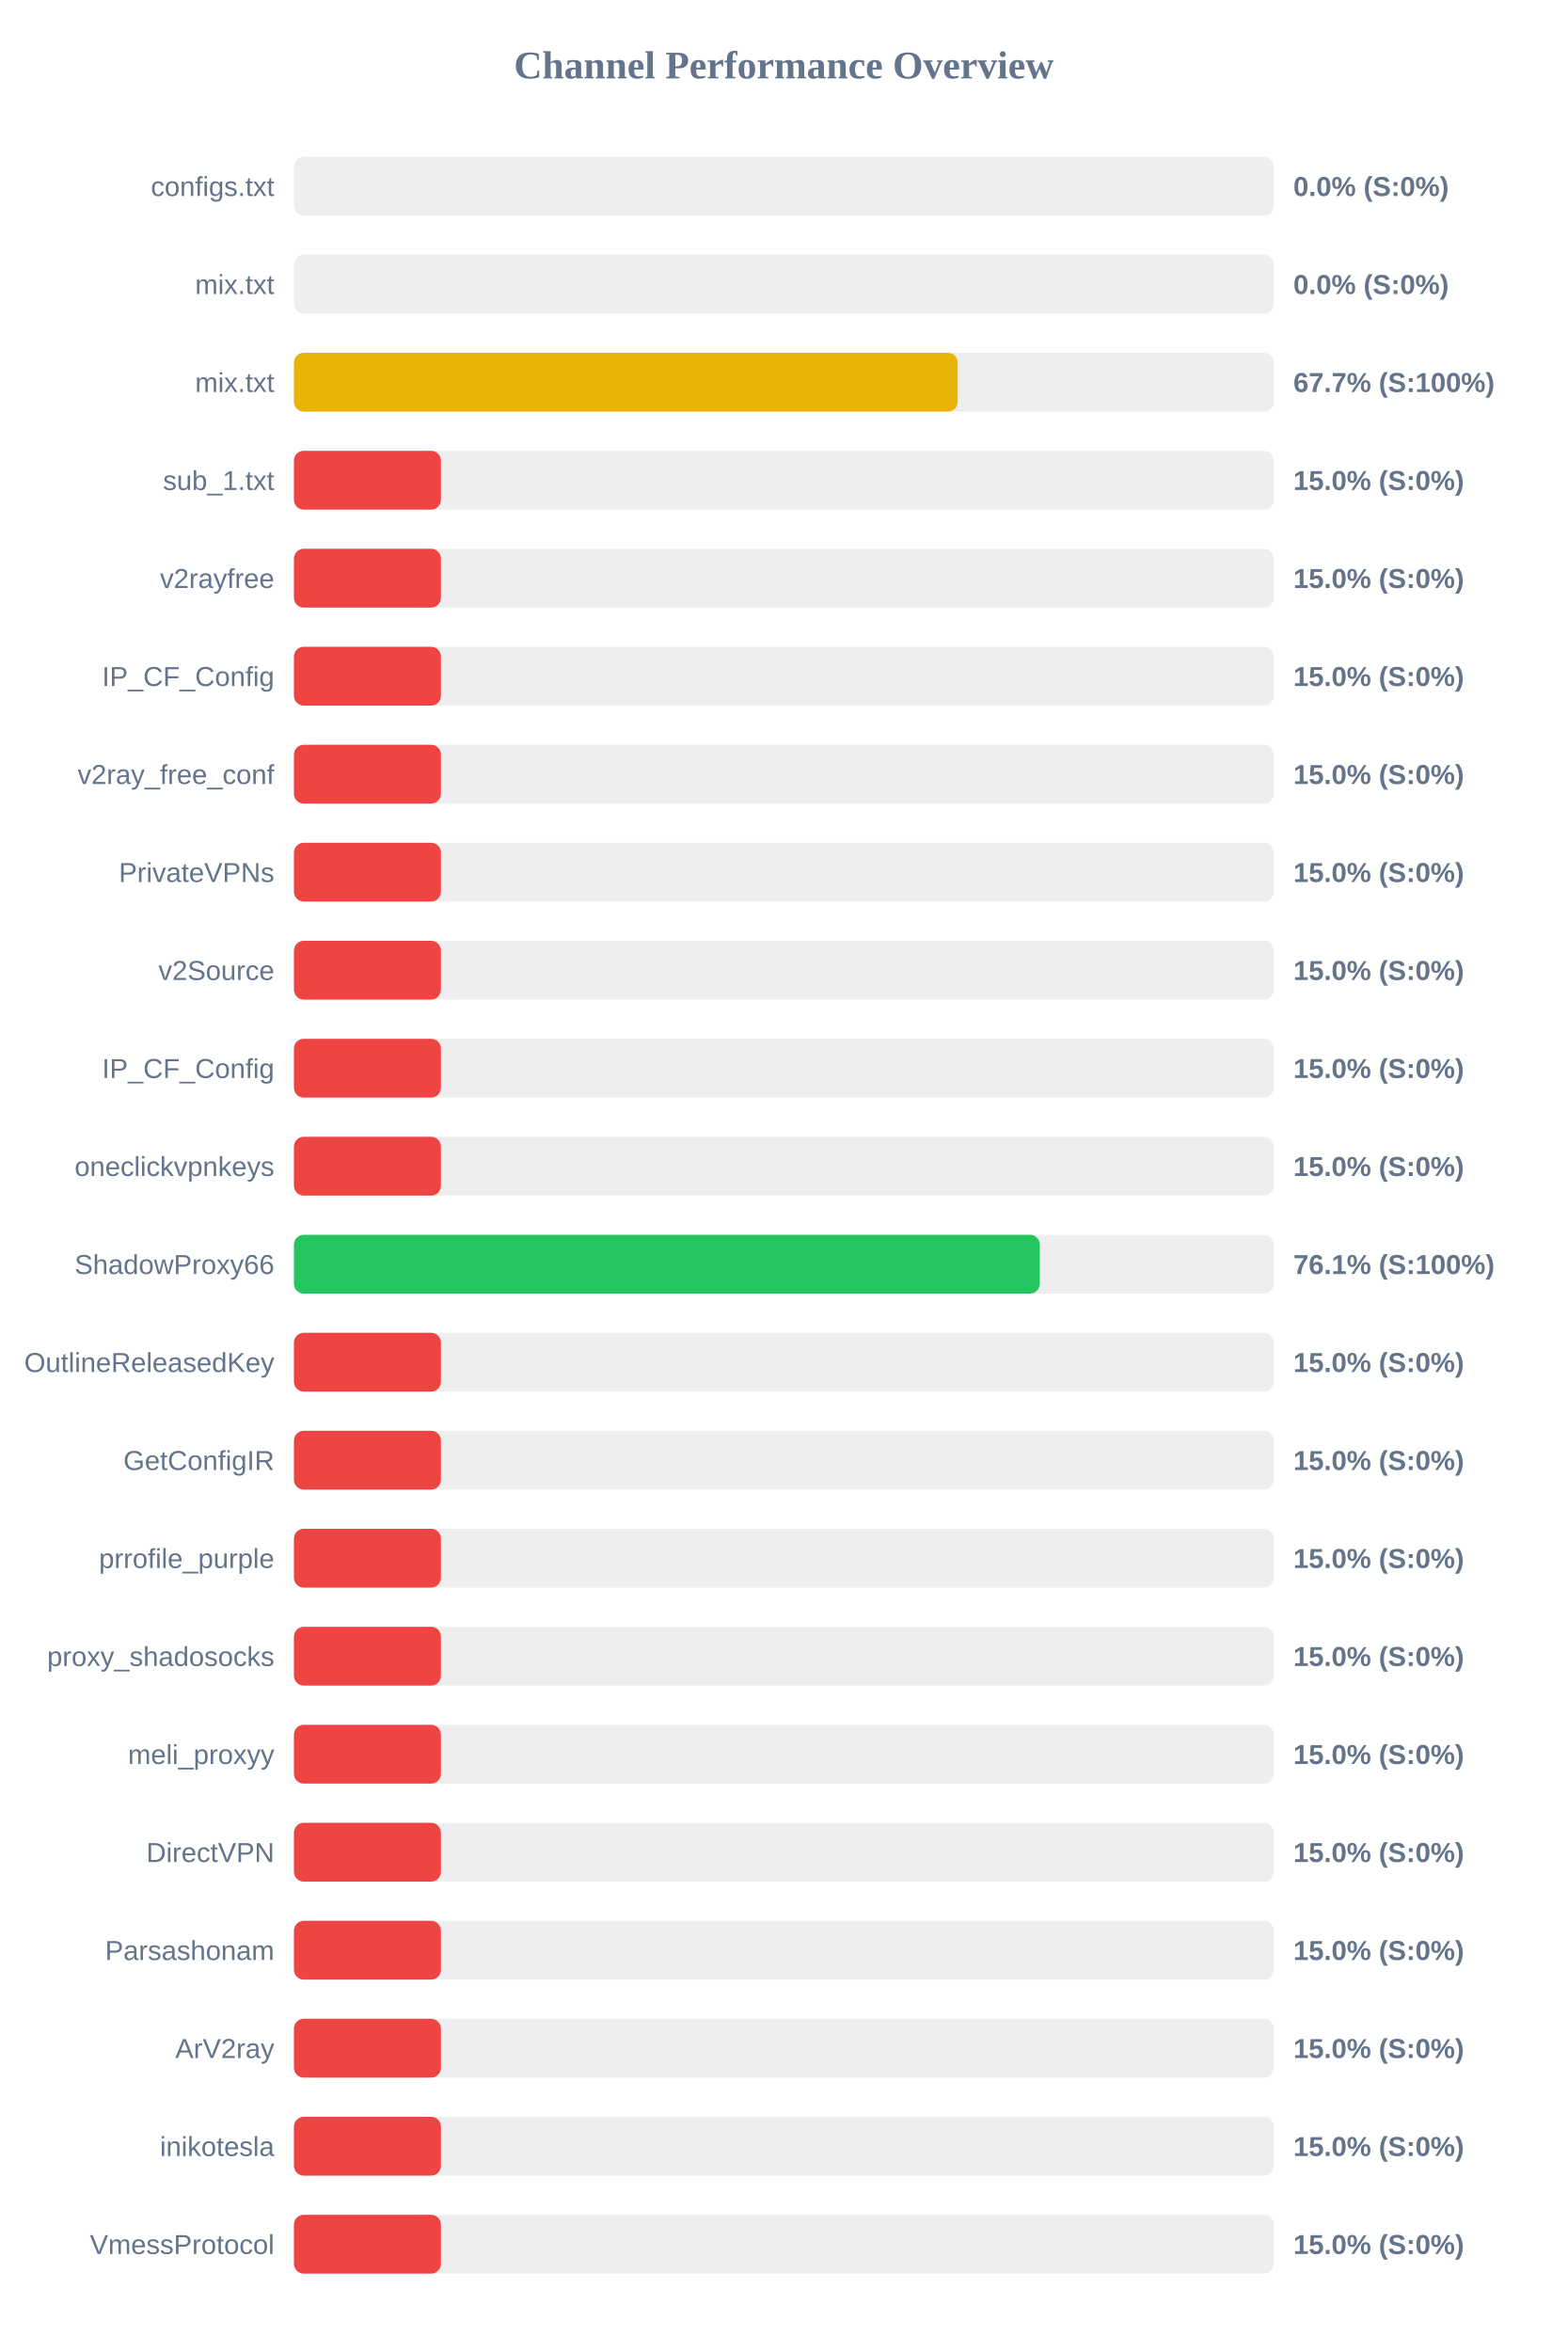
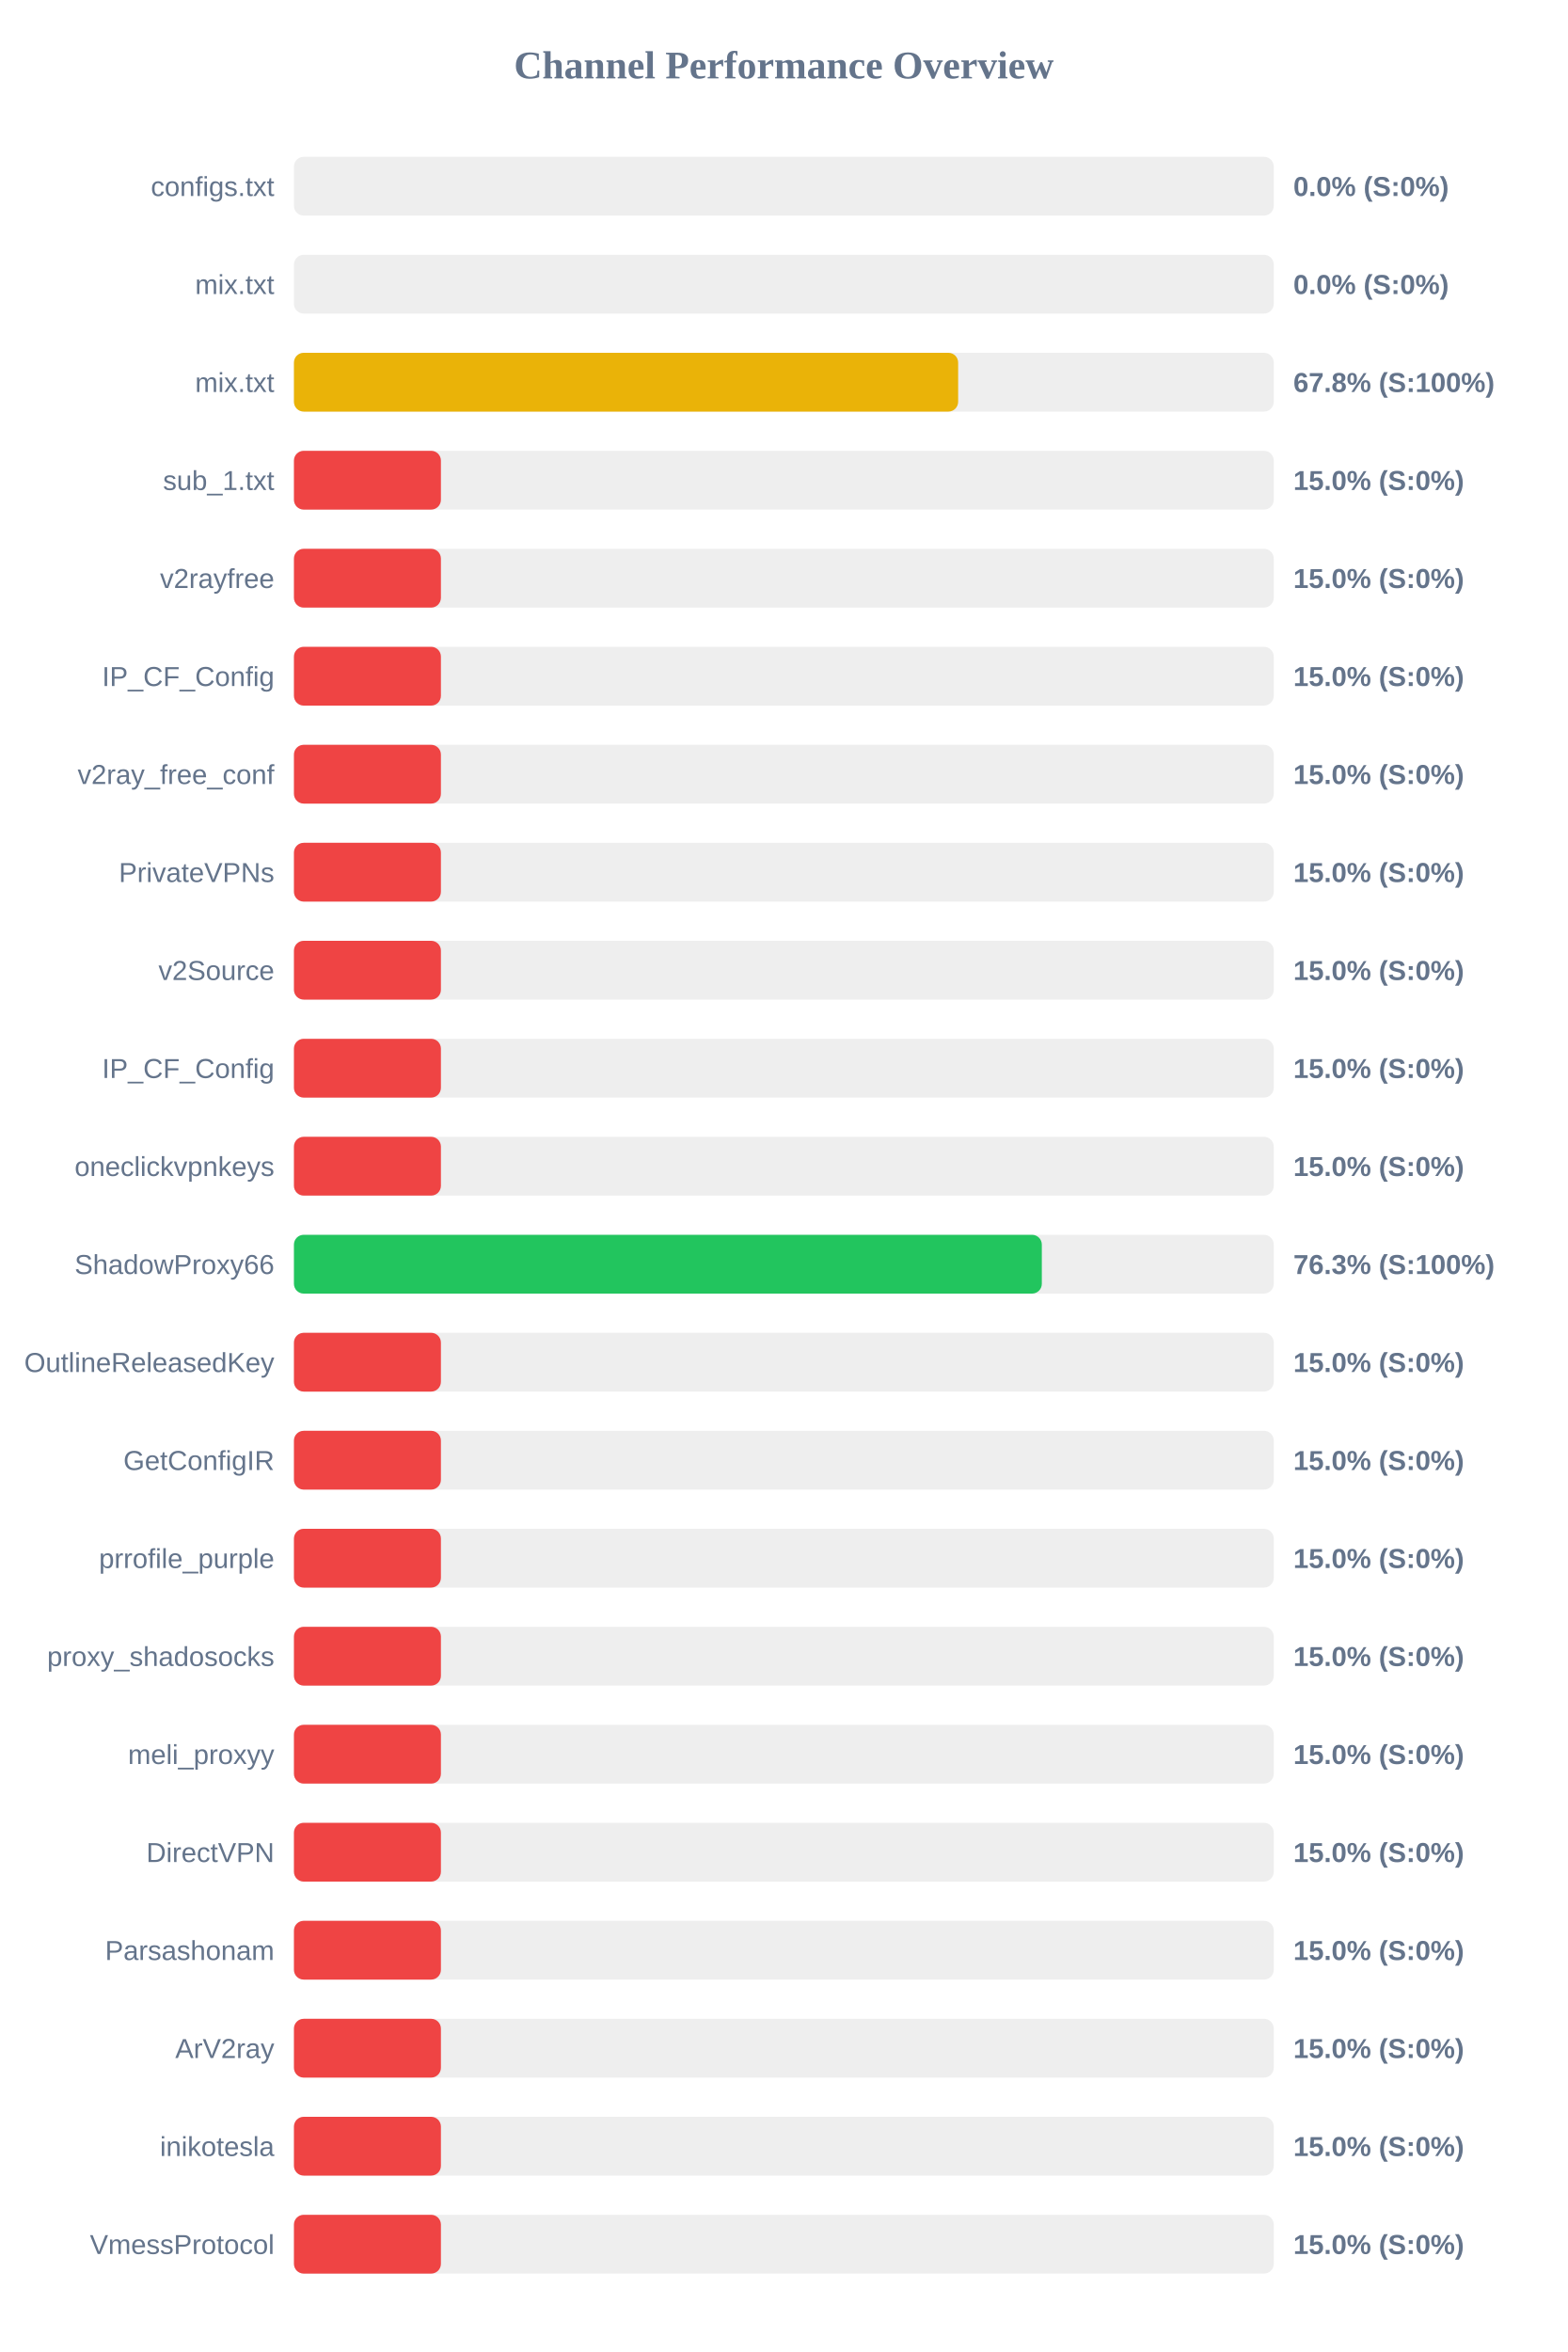
<svg xmlns="http://www.w3.org/2000/svg" width="800" height="1200" version="1.1">
  <style>
        .row { font: 14px Arial; fill: #64748b; }
        .score { font: bold 14px Arial; fill: #64748b; }
    </style>
  <text x="400" y="40" text-anchor="middle" font-size="20px" font-weight="bold" fill="#64748b">Channel Performance Overview</text>
  <rect x="150" y="80" width="500" height="30" fill="#eee" rx="5" />
  <rect x="150" y="80" width="0.0" height="30" fill="#ef4444" rx="5" />
  <text x="140" y="100" text-anchor="end" class="row">configs.txt</text>
  <text x="660" y="100" text-anchor="start" class="score">0.0% (S:0%)</text>
  <rect x="150" y="130" width="500" height="30" fill="#eee" rx="5" />
  <rect x="150" y="130" width="0.0" height="30" fill="#ef4444" rx="5" />
  <text x="140" y="150" text-anchor="end" class="row">mix.txt</text>
  <text x="660" y="150" text-anchor="start" class="score">0.0% (S:0%)</text>
  <rect x="150" y="180" width="500" height="30" fill="#eee" rx="5" />
-   <rect x="150" y="180" width="338.7" height="30" fill="#eab308" rx="5" />
+   <rect x="150" y="180" width="338.95" height="30" fill="#eab308" rx="5" />
  <text x="140" y="200" text-anchor="end" class="row">mix.txt</text>
-   <text x="660" y="200" text-anchor="start" class="score">67.7% (S:100%)</text>
+   <text x="660" y="200" text-anchor="start" class="score">67.8% (S:100%)</text>
  <rect x="150" y="230" width="500" height="30" fill="#eee" rx="5" />
  <rect x="150" y="230" width="75.0" height="30" fill="#ef4444" rx="5" />
  <text x="140" y="250" text-anchor="end" class="row">sub_1.txt</text>
  <text x="660" y="250" text-anchor="start" class="score">15.0% (S:0%)</text>
  <rect x="150" y="280" width="500" height="30" fill="#eee" rx="5" />
  <rect x="150" y="280" width="75.0" height="30" fill="#ef4444" rx="5" />
  <text x="140" y="300" text-anchor="end" class="row">v2rayfree</text>
  <text x="660" y="300" text-anchor="start" class="score">15.0% (S:0%)</text>
  <rect x="150" y="330" width="500" height="30" fill="#eee" rx="5" />
  <rect x="150" y="330" width="75.0" height="30" fill="#ef4444" rx="5" />
  <text x="140" y="350" text-anchor="end" class="row">IP_CF_Config</text>
  <text x="660" y="350" text-anchor="start" class="score">15.0% (S:0%)</text>
  <rect x="150" y="380" width="500" height="30" fill="#eee" rx="5" />
  <rect x="150" y="380" width="75.0" height="30" fill="#ef4444" rx="5" />
  <text x="140" y="400" text-anchor="end" class="row">v2ray_free_conf</text>
  <text x="660" y="400" text-anchor="start" class="score">15.0% (S:0%)</text>
  <rect x="150" y="430" width="500" height="30" fill="#eee" rx="5" />
  <rect x="150" y="430" width="75.0" height="30" fill="#ef4444" rx="5" />
  <text x="140" y="450" text-anchor="end" class="row">PrivateVPNs</text>
  <text x="660" y="450" text-anchor="start" class="score">15.0% (S:0%)</text>
  <rect x="150" y="480" width="500" height="30" fill="#eee" rx="5" />
  <rect x="150" y="480" width="75.0" height="30" fill="#ef4444" rx="5" />
  <text x="140" y="500" text-anchor="end" class="row">v2Source</text>
  <text x="660" y="500" text-anchor="start" class="score">15.0% (S:0%)</text>
  <rect x="150" y="530" width="500" height="30" fill="#eee" rx="5" />
  <rect x="150" y="530" width="75.0" height="30" fill="#ef4444" rx="5" />
  <text x="140" y="550" text-anchor="end" class="row">IP_CF_Config</text>
  <text x="660" y="550" text-anchor="start" class="score">15.0% (S:0%)</text>
  <rect x="150" y="580" width="500" height="30" fill="#eee" rx="5" />
  <rect x="150" y="580" width="75.0" height="30" fill="#ef4444" rx="5" />
  <text x="140" y="600" text-anchor="end" class="row">oneclickvpnkeys</text>
  <text x="660" y="600" text-anchor="start" class="score">15.0% (S:0%)</text>
  <rect x="150" y="630" width="500" height="30" fill="#eee" rx="5" />
-   <rect x="150" y="630" width="380.6" height="30" fill="#22c55e" rx="5" />
+   <rect x="150" y="630" width="381.65" height="30" fill="#22c55e" rx="5" />
  <text x="140" y="650" text-anchor="end" class="row">ShadowProxy66</text>
-   <text x="660" y="650" text-anchor="start" class="score">76.1% (S:100%)</text>
+   <text x="660" y="650" text-anchor="start" class="score">76.3% (S:100%)</text>
  <rect x="150" y="680" width="500" height="30" fill="#eee" rx="5" />
  <rect x="150" y="680" width="75.0" height="30" fill="#ef4444" rx="5" />
  <text x="140" y="700" text-anchor="end" class="row">OutlineReleasedKey</text>
  <text x="660" y="700" text-anchor="start" class="score">15.0% (S:0%)</text>
  <rect x="150" y="730" width="500" height="30" fill="#eee" rx="5" />
  <rect x="150" y="730" width="75.0" height="30" fill="#ef4444" rx="5" />
  <text x="140" y="750" text-anchor="end" class="row">GetConfigIR</text>
  <text x="660" y="750" text-anchor="start" class="score">15.0% (S:0%)</text>
  <rect x="150" y="780" width="500" height="30" fill="#eee" rx="5" />
  <rect x="150" y="780" width="75.0" height="30" fill="#ef4444" rx="5" />
  <text x="140" y="800" text-anchor="end" class="row">prrofile_purple</text>
  <text x="660" y="800" text-anchor="start" class="score">15.0% (S:0%)</text>
  <rect x="150" y="830" width="500" height="30" fill="#eee" rx="5" />
  <rect x="150" y="830" width="75.0" height="30" fill="#ef4444" rx="5" />
  <text x="140" y="850" text-anchor="end" class="row">proxy_shadosocks</text>
  <text x="660" y="850" text-anchor="start" class="score">15.0% (S:0%)</text>
  <rect x="150" y="880" width="500" height="30" fill="#eee" rx="5" />
  <rect x="150" y="880" width="75.0" height="30" fill="#ef4444" rx="5" />
  <text x="140" y="900" text-anchor="end" class="row">meli_proxyy</text>
  <text x="660" y="900" text-anchor="start" class="score">15.0% (S:0%)</text>
  <rect x="150" y="930" width="500" height="30" fill="#eee" rx="5" />
  <rect x="150" y="930" width="75.0" height="30" fill="#ef4444" rx="5" />
  <text x="140" y="950" text-anchor="end" class="row">DirectVPN</text>
  <text x="660" y="950" text-anchor="start" class="score">15.0% (S:0%)</text>
  <rect x="150" y="980" width="500" height="30" fill="#eee" rx="5" />
  <rect x="150" y="980" width="75.0" height="30" fill="#ef4444" rx="5" />
  <text x="140" y="1000" text-anchor="end" class="row">Parsashonam</text>
  <text x="660" y="1000" text-anchor="start" class="score">15.0% (S:0%)</text>
  <rect x="150" y="1030" width="500" height="30" fill="#eee" rx="5" />
  <rect x="150" y="1030" width="75.0" height="30" fill="#ef4444" rx="5" />
  <text x="140" y="1050" text-anchor="end" class="row">ArV2ray</text>
  <text x="660" y="1050" text-anchor="start" class="score">15.0% (S:0%)</text>
  <rect x="150" y="1080" width="500" height="30" fill="#eee" rx="5" />
  <rect x="150" y="1080" width="75.0" height="30" fill="#ef4444" rx="5" />
  <text x="140" y="1100" text-anchor="end" class="row">inikotesla</text>
  <text x="660" y="1100" text-anchor="start" class="score">15.0% (S:0%)</text>
  <rect x="150" y="1130" width="500" height="30" fill="#eee" rx="5" />
  <rect x="150" y="1130" width="75.0" height="30" fill="#ef4444" rx="5" />
  <text x="140" y="1150" text-anchor="end" class="row">VmessProtocol</text>
  <text x="660" y="1150" text-anchor="start" class="score">15.0% (S:0%)</text>
</svg>
